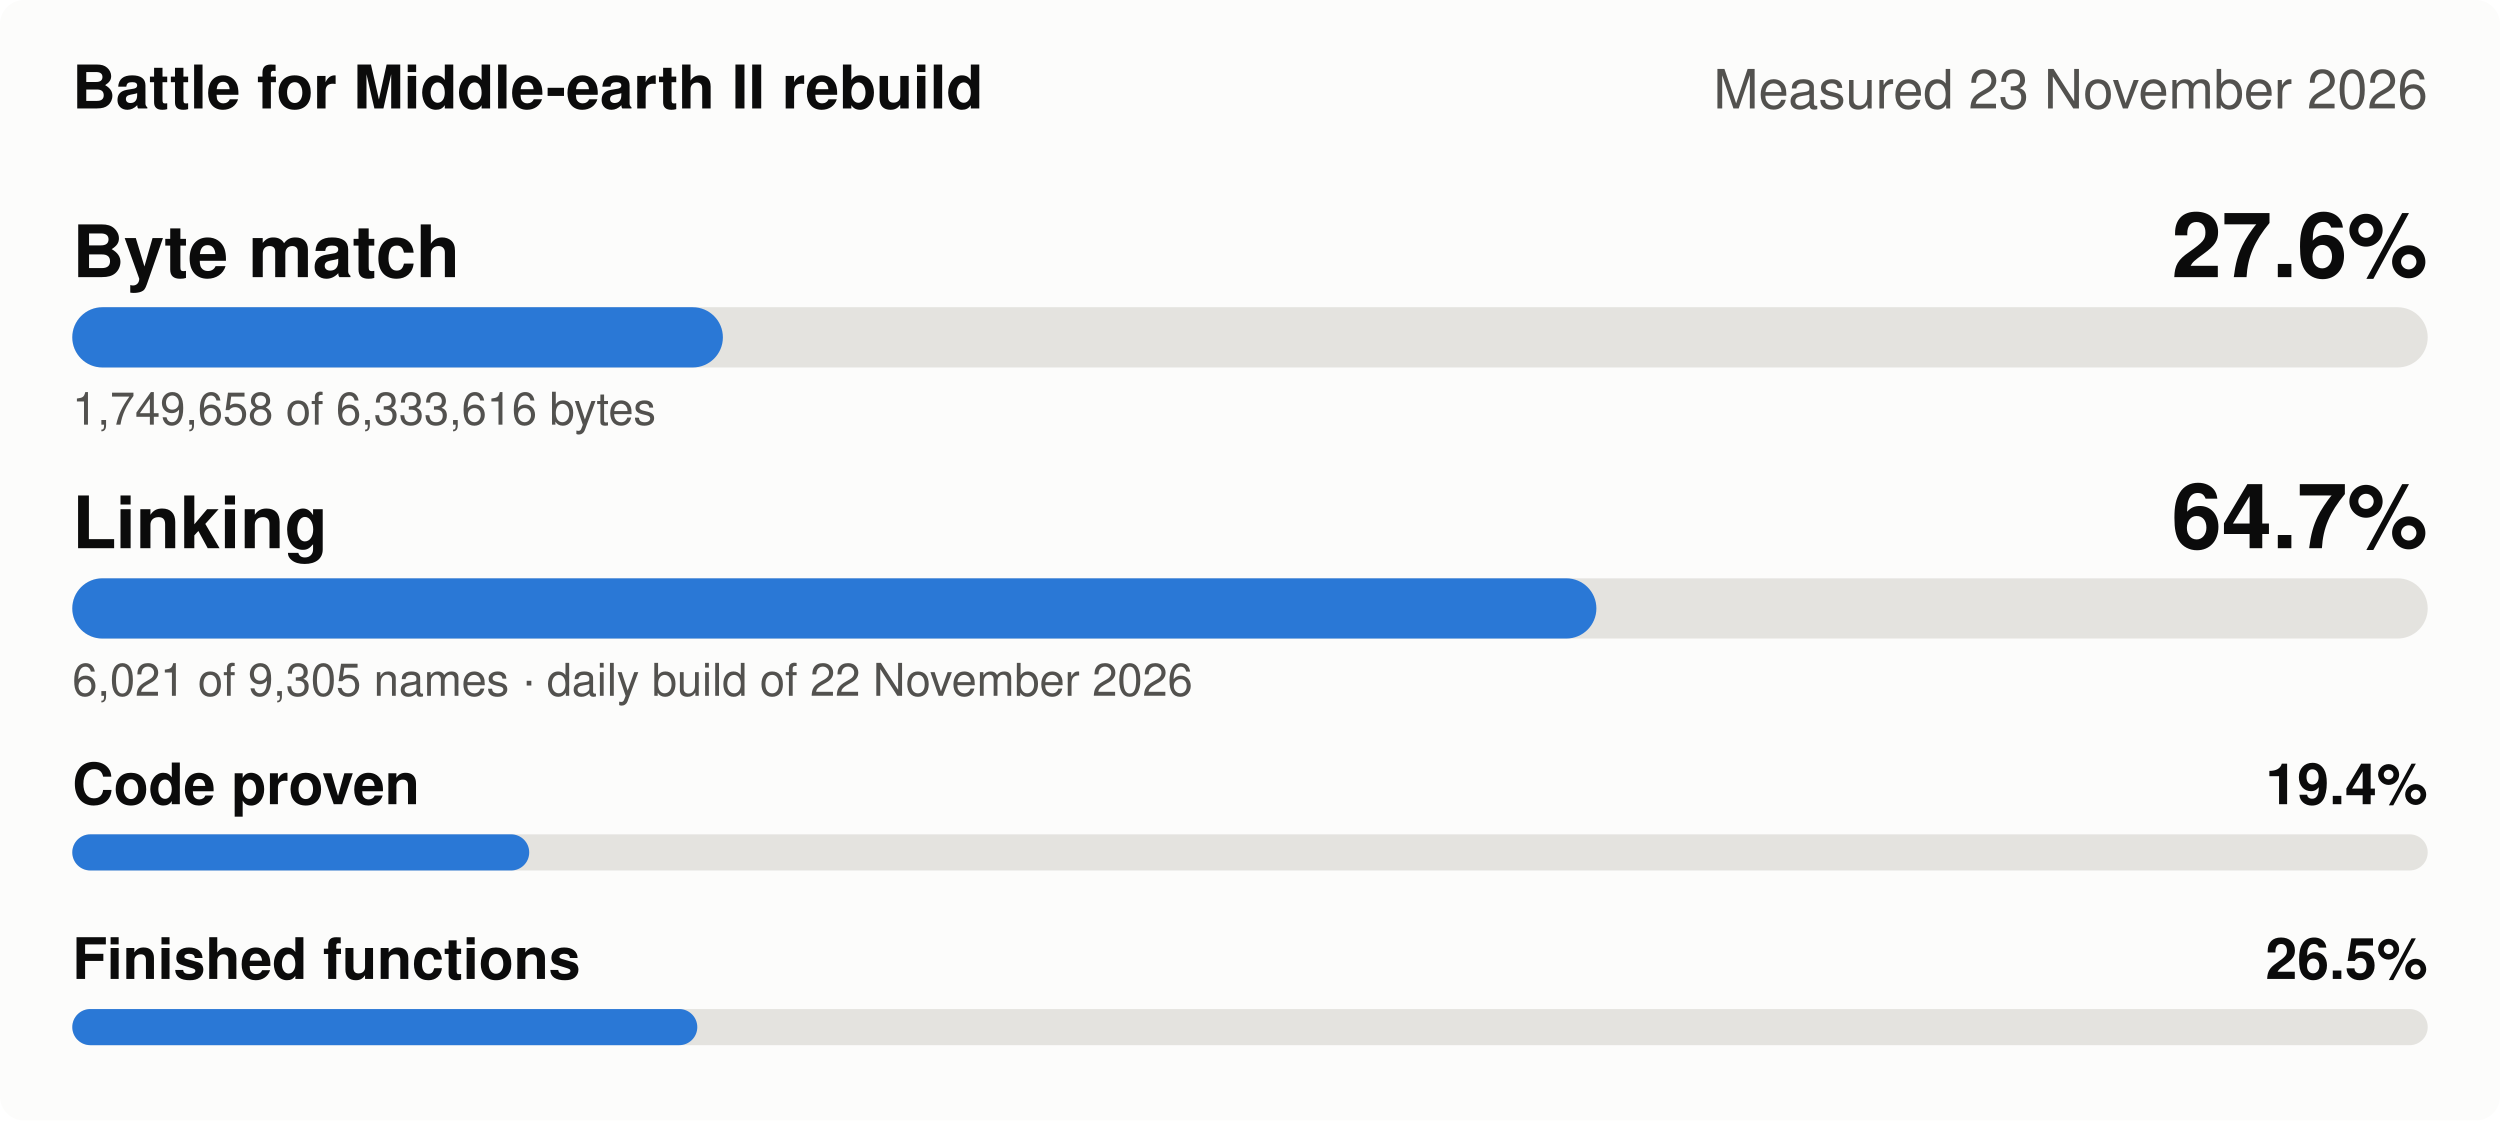
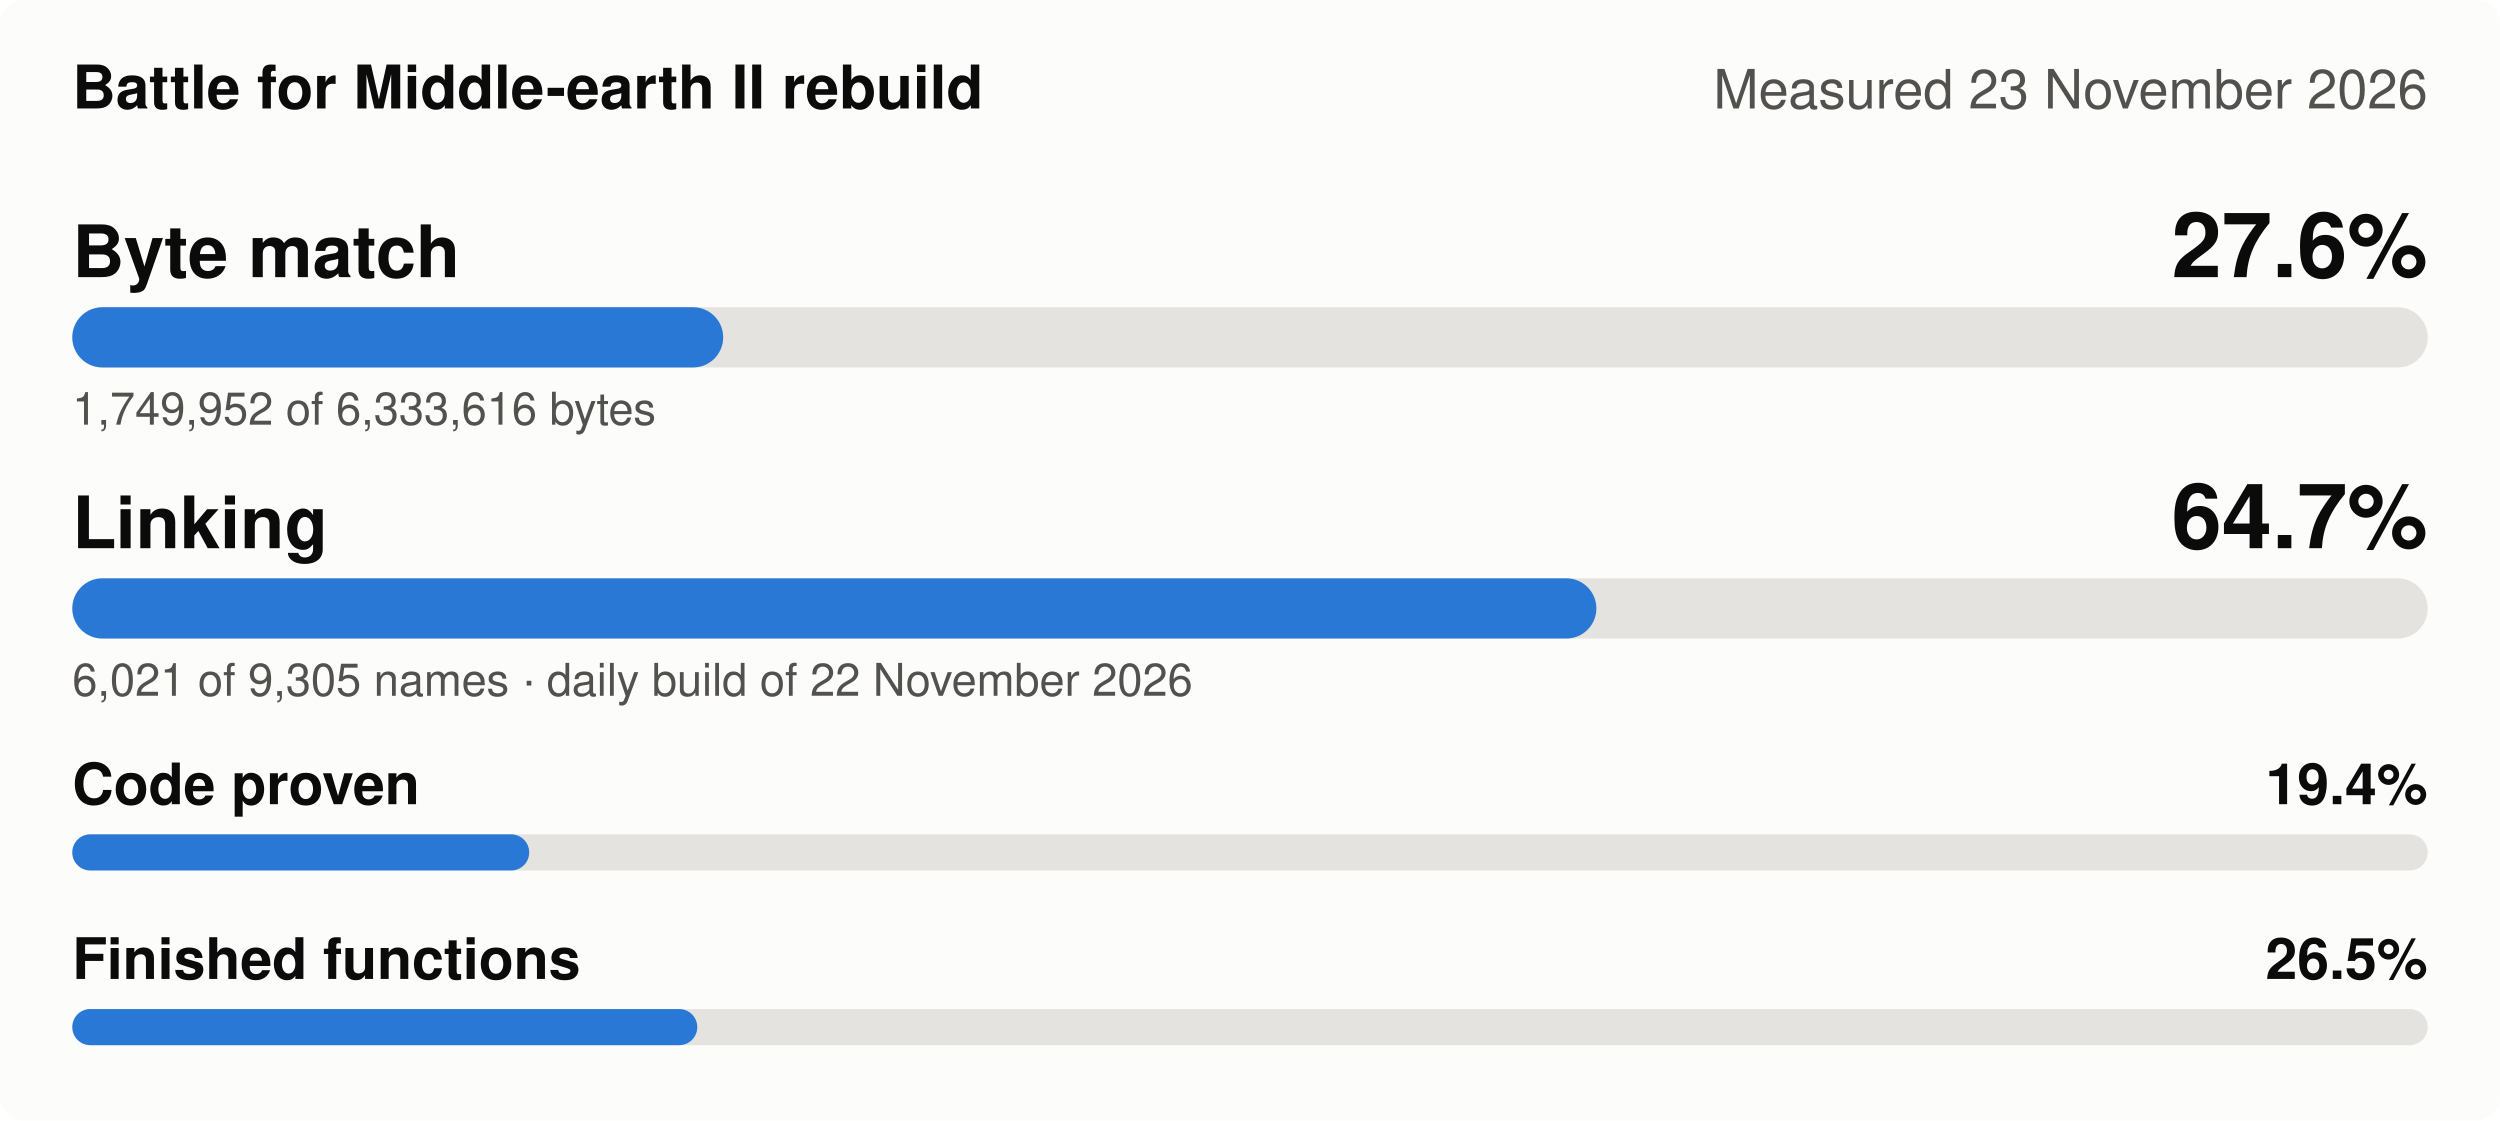
<svg xmlns="http://www.w3.org/2000/svg" width="830" height="372" viewBox="0 0 830 372" role="img" aria-label="Battle for Middle-earth II rebuild, measured 23 November 2026: Byte match 27.6%, Linking 64.7%, Code proven 19.4%, Finished functions 26.5%">
  <style>
.bg{fill:#fcfcfb}.t1{fill:#0b0b0b}.t2{fill:#52514e}.track{fill:#e4e3df}.fill{fill:#2a78d6}
.grid{stroke:#e4e3df;stroke-width:1}.s1{stroke:#2a78d6}.s2{stroke:#eb6834}.s3{stroke:#1baf7a}.s4{stroke:#eda100}
.d1{fill:#2a78d6}.d2{fill:#eb6834}.d3{fill:#1baf7a}.d4{fill:#eda100}
@media (prefers-color-scheme: dark){.bg{fill:#1a1a19}.t1{fill:#f0efec}.t2{fill:#c3c2b7}.track{fill:#383835}
.fill{fill:#3987e5}.grid{stroke:#383835}.s1{stroke:#3987e5}.s2{stroke:#d95926}.s3{stroke:#199e70}.s4{stroke:#c98500}
.d1{fill:#3987e5}.d2{fill:#d95926}.d3{fill:#199e70}.d4{fill:#c98500}}
text{font-family:-apple-system,'Segoe UI',Helvetica,Arial,sans-serif}
</style>
  <rect class="bg" width="830" height="372" rx="8" />
  <text class="t1" x="24" y="36" font-size="20" font-weight="600">Battle for Middle-earth II rebuild</text>
  <text class="t2" x="806" y="36" font-size="18" text-anchor="end">Measured 23 November 2026</text>
  <text class="t1" x="24" y="92" font-size="24" font-weight="600">Byte match</text>
  <text class="t1" x="806" y="92" font-size="30" font-weight="600" text-anchor="end">27.6%</text>
  <rect class="track" x="24" y="102" width="782" height="20" rx="10" />
-   <rect class="fill" x="24" y="102" width="216.0" height="20" rx="10" />
-   <text class="t2" x="24" y="141" font-size="15">1,749,658 of 6,333,616 bytes</text>
+   <rect class="fill" x="24" y="102" width="216.1" height="20" rx="10" />
+   <text class="t2" x="24" y="141" font-size="15">1,749,952 of 6,333,616 bytes</text>
  <text class="t1" x="24" y="182" font-size="24" font-weight="600">Linking</text>
  <text class="t1" x="806" y="182" font-size="30" font-weight="600" text-anchor="end">64.7%</text>
  <rect class="track" x="24" y="192" width="782" height="20" rx="10" />
  <rect class="fill" x="24" y="192" width="506.0" height="20" rx="10" />
  <text class="t2" x="24" y="231" font-size="15">6,021 of 9,305 names · daily build of 22 November 2026</text>
  <text class="t1" x="24" y="267" font-size="19" font-weight="600">Code proven</text>
  <text class="t1" x="806" y="267" font-size="19" font-weight="600" text-anchor="end">19.4%</text>
  <rect class="track" x="24" y="277" width="782" height="12" rx="6" />
  <rect class="fill" x="24" y="277" width="151.7" height="12" rx="6" />
  <text class="t1" x="24" y="325" font-size="19" font-weight="600">Finished functions</text>
  <text class="t1" x="806" y="325" font-size="19" font-weight="600" text-anchor="end">26.5%</text>
  <rect class="track" x="24" y="335" width="782" height="12" rx="6" />
  <rect class="fill" x="24" y="335" width="207.5" height="12" rx="6" />
</svg>
